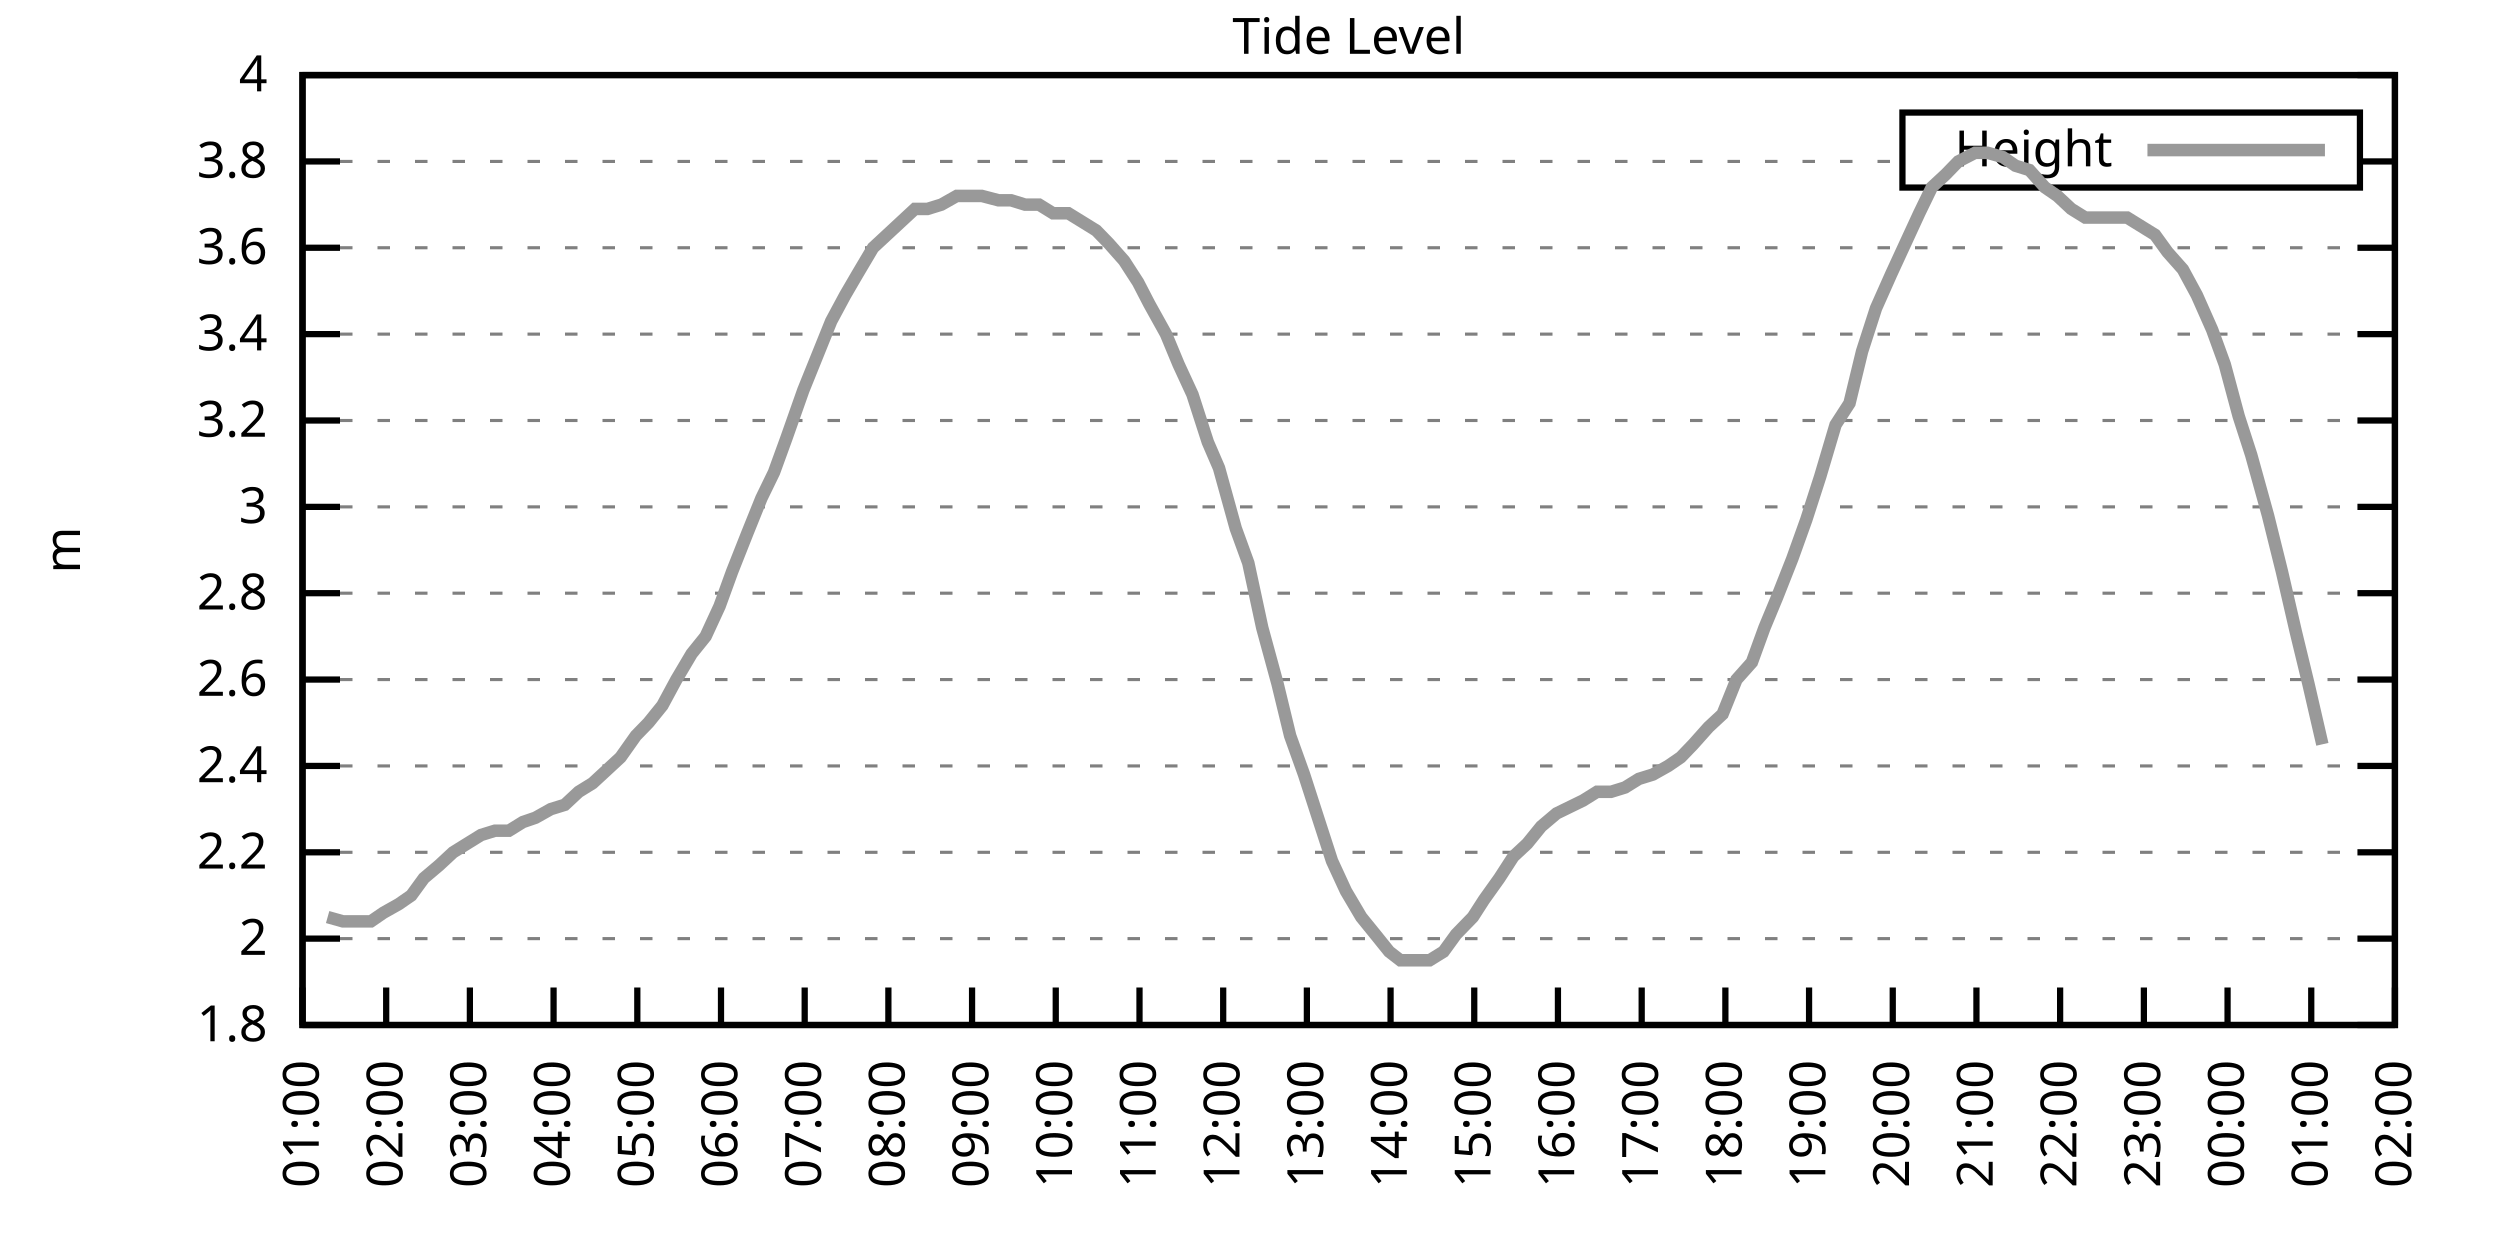
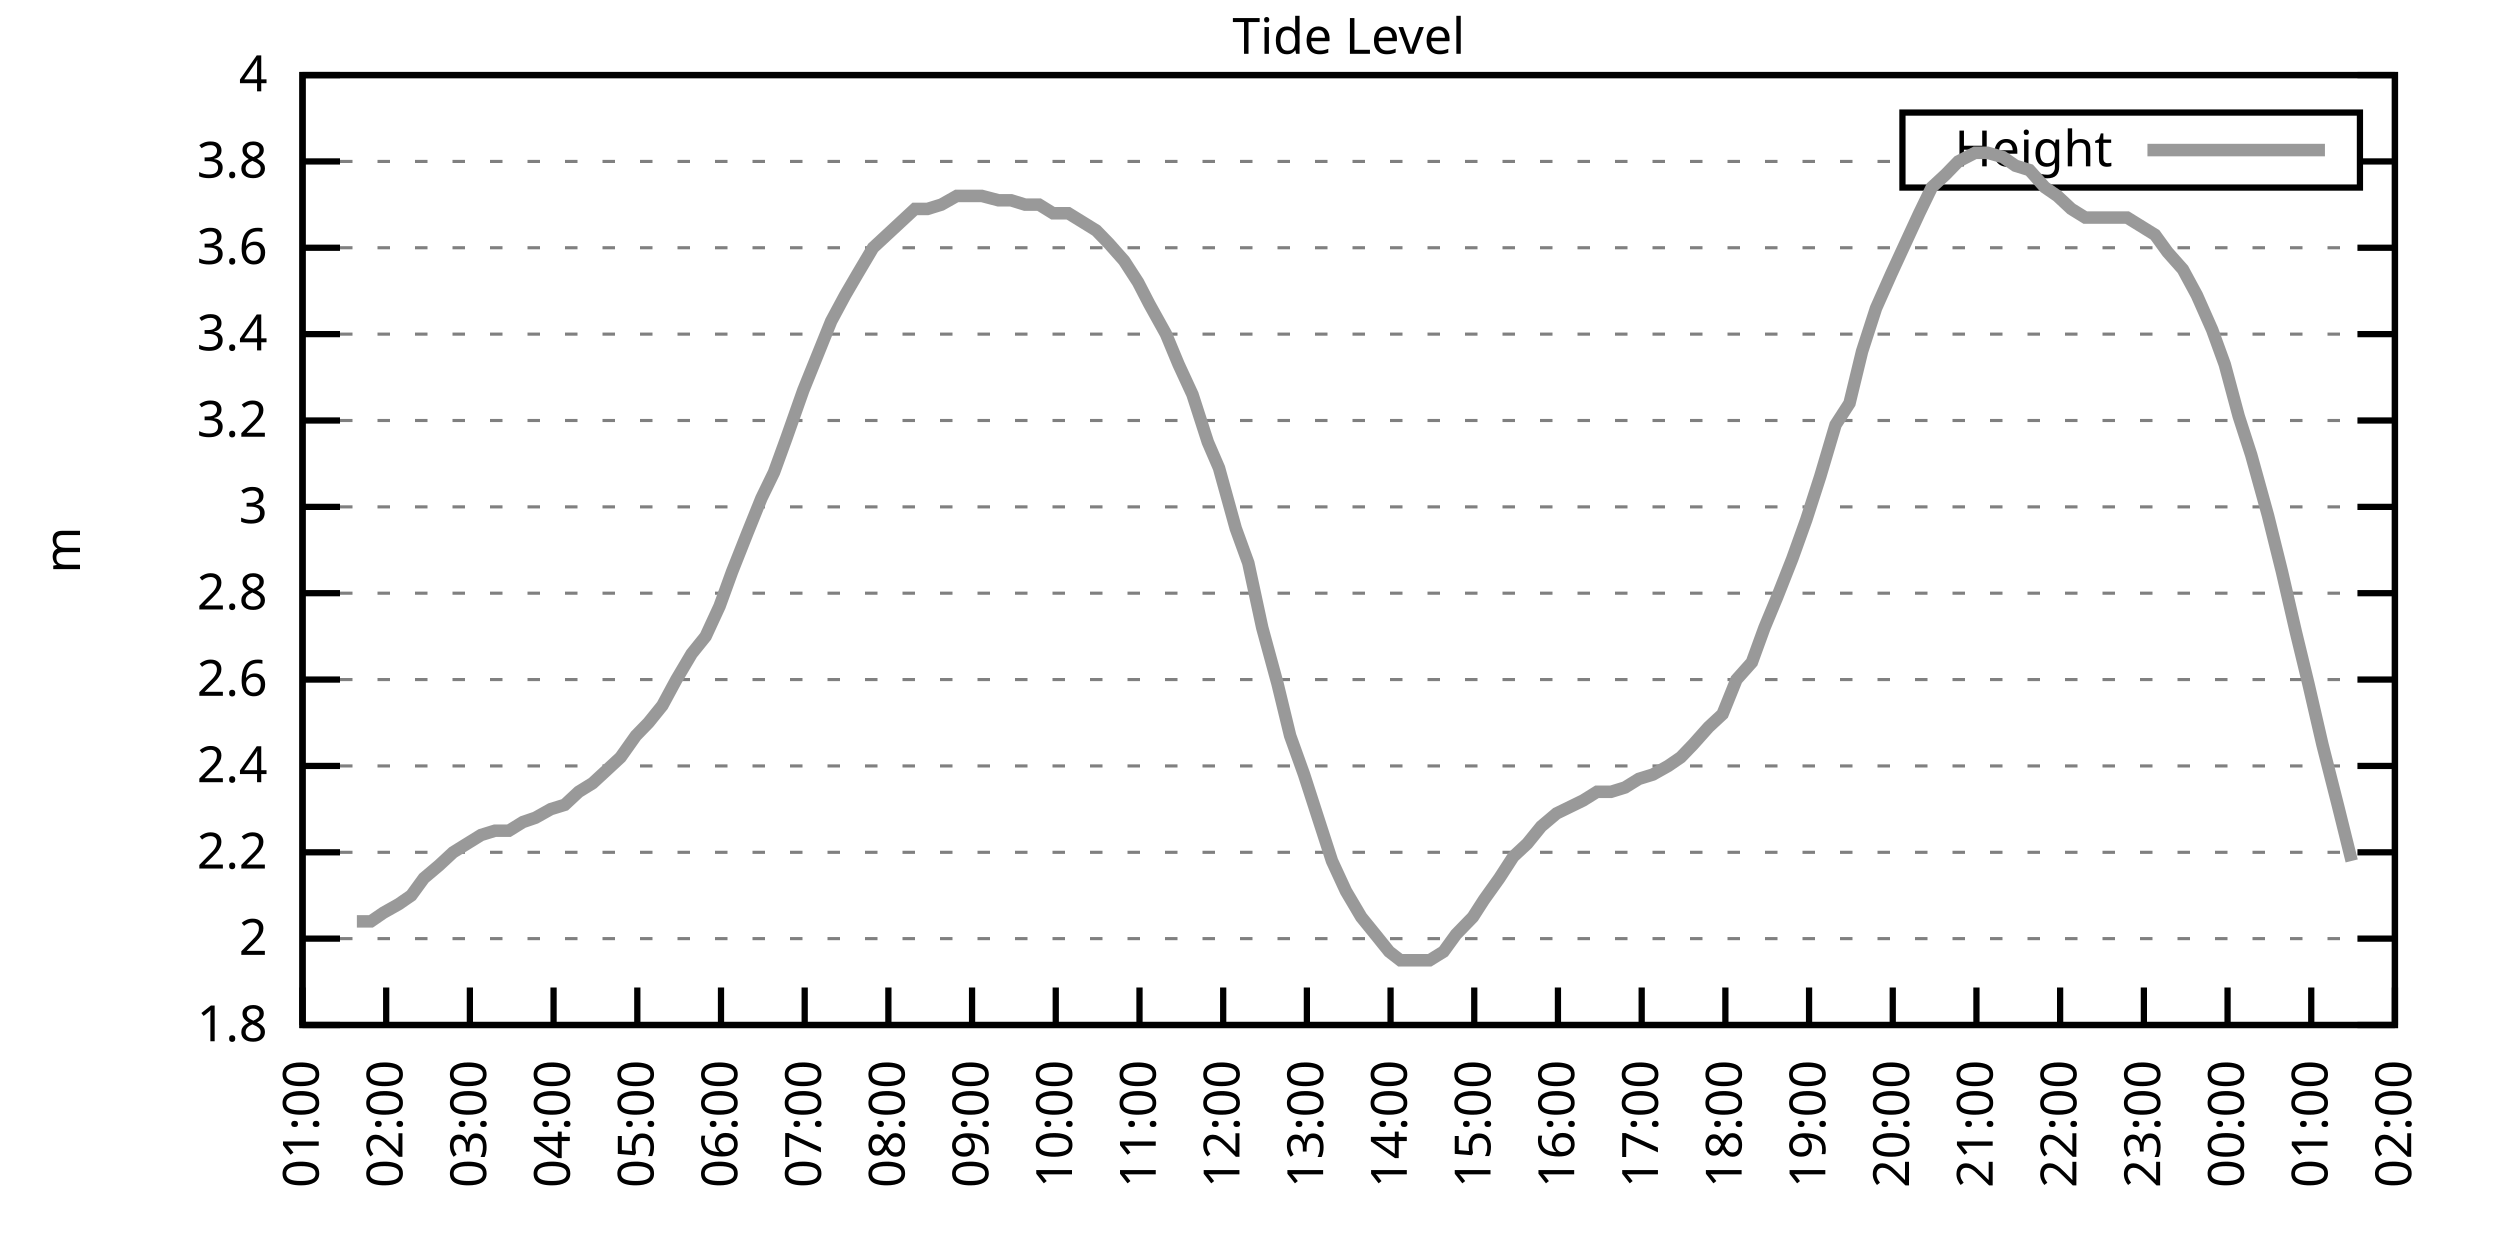
<svg xmlns="http://www.w3.org/2000/svg" xmlns:xlink="http://www.w3.org/1999/xlink" width="400" height="200" viewBox="0 0 400 200">
  <g id="gnuplot_canvas">
    <rect x="0" y="0" width="400" height="200" fill="none" />
    <defs>
      <circle id="gpDot" r="0.5" stroke-width="0.5" stroke="currentColor" />
      <path id="gpPt0" stroke-width="0.333" stroke="currentColor" d="M-1,0 h2 M0,-1 v2" />
      <path id="gpPt1" stroke-width="0.333" stroke="currentColor" d="M-1,-1 L1,1 M1,-1 L-1,1" />
      <path id="gpPt2" stroke-width="0.333" stroke="currentColor" d="M-1,0 L1,0 M0,-1 L0,1 M-1,-1 L1,1 M-1,1 L1,-1" />
      <rect id="gpPt3" stroke-width="0.333" stroke="currentColor" x="-1" y="-1" width="2" height="2" />
      <rect id="gpPt4" stroke-width="0.333" stroke="currentColor" fill="currentColor" x="-1" y="-1" width="2" height="2" />
      <circle id="gpPt5" stroke-width="0.333" stroke="currentColor" cx="0" cy="0" r="1" />
      <use xlink:href="#gpPt5" id="gpPt6" fill="currentColor" stroke="none" />
      <path id="gpPt7" stroke-width="0.333" stroke="currentColor" d="M0,-1.33 L-1.33,0.67 L1.33,0.67 z" />
      <use xlink:href="#gpPt7" id="gpPt8" fill="currentColor" stroke="none" />
      <use xlink:href="#gpPt7" id="gpPt9" stroke="currentColor" transform="rotate(180)" />
      <use xlink:href="#gpPt9" id="gpPt10" fill="currentColor" stroke="none" />
      <use xlink:href="#gpPt3" id="gpPt11" stroke="currentColor" transform="rotate(45)" />
      <use xlink:href="#gpPt11" id="gpPt12" fill="currentColor" stroke="none" />
      <path id="gpPt13" stroke-width="0.333" stroke="currentColor" d="M0,1.330 L1.265,0.411 L0.782,-1.067 L-0.782,-1.076 L-1.265,0.411 z" />
      <use xlink:href="#gpPt13" id="gpPt14" fill="currentColor" stroke="none" />
      <filter id="textbox" filterUnits="objectBoundingBox" x="0" y="0" height="1" width="1">
        <feFlood flood-color="white" flood-opacity="1" result="bgnd" />
        <feComposite in="SourceGraphic" in2="bgnd" operator="atop" />
      </filter>
      <filter id="greybox" filterUnits="objectBoundingBox" x="0" y="0" height="1" width="1">
        <feFlood flood-color="lightgrey" flood-opacity="1" result="grey" />
        <feComposite in="SourceGraphic" in2="grey" operator="atop" />
      </filter>
    </defs>
    <g fill="none" color="white" stroke="currentColor" stroke-width="1.00" stroke-linecap="butt" stroke-linejoin="miter">
</g>
    <g fill="none" color="black" stroke="currentColor" stroke-width="1.00" stroke-linecap="butt" stroke-linejoin="miter">
      <g stroke="none" shape-rendering="crispEdges">
        <polygon fill="rgb(255, 255, 255)" points="48.40,164.00 383.18,164.00 383.18,12.02 48.40,12.02 " />
      </g>
    </g>
    <g fill="none" color="black" stroke="currentColor" stroke-width="1.00" stroke-linecap="butt" stroke-linejoin="miter">
</g>
    <g fill="none" color="black" stroke="black" stroke-width="0.50" stroke-linecap="butt" stroke-linejoin="miter">
</g>
    <g fill="none" color="gray" stroke="currentColor" stroke-width="0.50" stroke-linecap="butt" stroke-linejoin="miter">
      <path stroke="gray" stroke-dasharray="2,4" class="gridline" d="M48.40,164.00 L383.19,164.00  " />
    </g>
    <g fill="none" color="gray" stroke="gray" stroke-width="1.00" stroke-linecap="butt" stroke-linejoin="miter">
</g>
    <g fill="none" color="black" stroke="currentColor" stroke-width="1.00" stroke-linecap="butt" stroke-linejoin="miter">
      <path stroke="black" d="M48.40,164.00 L54.40,164.00 M383.19,164.00 L377.19,164.00  " />
      <g transform="translate(42.80,166.60)" stroke="none" fill="black" font-family="Sans" font-size="8.00" text-anchor="end">
        <text>
          <tspan font-family="Sans"> 1.8</tspan>
        </text>
      </g>
    </g>
    <g fill="none" color="black" stroke="currentColor" stroke-width="1.00" stroke-linecap="butt" stroke-linejoin="miter">
</g>
    <g fill="none" color="black" stroke="black" stroke-width="0.50" stroke-linecap="butt" stroke-linejoin="miter">
</g>
    <g fill="none" color="gray" stroke="currentColor" stroke-width="0.50" stroke-linecap="butt" stroke-linejoin="miter">
      <path stroke="gray" stroke-dasharray="2,4" class="gridline" d="M48.40,150.18 L383.19,150.18  " />
    </g>
    <g fill="none" color="gray" stroke="gray" stroke-width="1.00" stroke-linecap="butt" stroke-linejoin="miter">
</g>
    <g fill="none" color="black" stroke="currentColor" stroke-width="1.00" stroke-linecap="butt" stroke-linejoin="miter">
      <path stroke="black" d="M48.40,150.18 L54.40,150.18 M383.19,150.18 L377.19,150.18  " />
      <g transform="translate(42.80,152.78)" stroke="none" fill="black" font-family="Sans" font-size="8.00" text-anchor="end">
        <text>
          <tspan font-family="Sans"> 2</tspan>
        </text>
      </g>
    </g>
    <g fill="none" color="black" stroke="currentColor" stroke-width="1.00" stroke-linecap="butt" stroke-linejoin="miter">
</g>
    <g fill="none" color="black" stroke="black" stroke-width="0.50" stroke-linecap="butt" stroke-linejoin="miter">
</g>
    <g fill="none" color="gray" stroke="currentColor" stroke-width="0.50" stroke-linecap="butt" stroke-linejoin="miter">
      <path stroke="gray" stroke-dasharray="2,4" class="gridline" d="M48.40,136.37 L383.19,136.37  " />
    </g>
    <g fill="none" color="gray" stroke="gray" stroke-width="1.00" stroke-linecap="butt" stroke-linejoin="miter">
</g>
    <g fill="none" color="black" stroke="currentColor" stroke-width="1.00" stroke-linecap="butt" stroke-linejoin="miter">
      <path stroke="black" d="M48.40,136.37 L54.40,136.37 M383.19,136.37 L377.19,136.37  " />
      <g transform="translate(42.80,138.97)" stroke="none" fill="black" font-family="Sans" font-size="8.00" text-anchor="end">
        <text>
          <tspan font-family="Sans"> 2.2</tspan>
        </text>
      </g>
    </g>
    <g fill="none" color="black" stroke="currentColor" stroke-width="1.00" stroke-linecap="butt" stroke-linejoin="miter">
</g>
    <g fill="none" color="black" stroke="black" stroke-width="0.50" stroke-linecap="butt" stroke-linejoin="miter">
</g>
    <g fill="none" color="gray" stroke="currentColor" stroke-width="0.50" stroke-linecap="butt" stroke-linejoin="miter">
      <path stroke="gray" stroke-dasharray="2,4" class="gridline" d="M48.40,122.55 L383.19,122.55  " />
    </g>
    <g fill="none" color="gray" stroke="gray" stroke-width="1.00" stroke-linecap="butt" stroke-linejoin="miter">
</g>
    <g fill="none" color="black" stroke="currentColor" stroke-width="1.00" stroke-linecap="butt" stroke-linejoin="miter">
      <path stroke="black" d="M48.40,122.55 L54.40,122.55 M383.19,122.55 L377.19,122.55  " />
      <g transform="translate(42.80,125.15)" stroke="none" fill="black" font-family="Sans" font-size="8.00" text-anchor="end">
        <text>
          <tspan font-family="Sans"> 2.4</tspan>
        </text>
      </g>
    </g>
    <g fill="none" color="black" stroke="currentColor" stroke-width="1.00" stroke-linecap="butt" stroke-linejoin="miter">
</g>
    <g fill="none" color="black" stroke="black" stroke-width="0.50" stroke-linecap="butt" stroke-linejoin="miter">
</g>
    <g fill="none" color="gray" stroke="currentColor" stroke-width="0.50" stroke-linecap="butt" stroke-linejoin="miter">
      <path stroke="gray" stroke-dasharray="2,4" class="gridline" d="M48.40,108.73 L383.19,108.73  " />
    </g>
    <g fill="none" color="gray" stroke="gray" stroke-width="1.00" stroke-linecap="butt" stroke-linejoin="miter">
</g>
    <g fill="none" color="black" stroke="currentColor" stroke-width="1.00" stroke-linecap="butt" stroke-linejoin="miter">
      <path stroke="black" d="M48.40,108.73 L54.40,108.73 M383.19,108.73 L377.19,108.73  " />
      <g transform="translate(42.80,111.33)" stroke="none" fill="black" font-family="Sans" font-size="8.00" text-anchor="end">
        <text>
          <tspan font-family="Sans"> 2.6</tspan>
        </text>
      </g>
    </g>
    <g fill="none" color="black" stroke="currentColor" stroke-width="1.00" stroke-linecap="butt" stroke-linejoin="miter">
</g>
    <g fill="none" color="black" stroke="black" stroke-width="0.50" stroke-linecap="butt" stroke-linejoin="miter">
</g>
    <g fill="none" color="gray" stroke="currentColor" stroke-width="0.50" stroke-linecap="butt" stroke-linejoin="miter">
      <path stroke="gray" stroke-dasharray="2,4" class="gridline" d="M48.40,94.91 L383.19,94.91  " />
    </g>
    <g fill="none" color="gray" stroke="gray" stroke-width="1.00" stroke-linecap="butt" stroke-linejoin="miter">
</g>
    <g fill="none" color="black" stroke="currentColor" stroke-width="1.00" stroke-linecap="butt" stroke-linejoin="miter">
      <path stroke="black" d="M48.40,94.91 L54.40,94.91 M383.19,94.91 L377.19,94.91  " />
      <g transform="translate(42.80,97.51)" stroke="none" fill="black" font-family="Sans" font-size="8.00" text-anchor="end">
        <text>
          <tspan font-family="Sans"> 2.8</tspan>
        </text>
      </g>
    </g>
    <g fill="none" color="black" stroke="currentColor" stroke-width="1.00" stroke-linecap="butt" stroke-linejoin="miter">
</g>
    <g fill="none" color="black" stroke="black" stroke-width="0.50" stroke-linecap="butt" stroke-linejoin="miter">
</g>
    <g fill="none" color="gray" stroke="currentColor" stroke-width="0.50" stroke-linecap="butt" stroke-linejoin="miter">
      <path stroke="gray" stroke-dasharray="2,4" class="gridline" d="M48.40,81.10 L383.19,81.10  " />
    </g>
    <g fill="none" color="gray" stroke="gray" stroke-width="1.00" stroke-linecap="butt" stroke-linejoin="miter">
</g>
    <g fill="none" color="black" stroke="currentColor" stroke-width="1.00" stroke-linecap="butt" stroke-linejoin="miter">
      <path stroke="black" d="M48.40,81.10 L54.40,81.10 M383.19,81.10 L377.19,81.10  " />
      <g transform="translate(42.80,83.70)" stroke="none" fill="black" font-family="Sans" font-size="8.00" text-anchor="end">
        <text>
          <tspan font-family="Sans"> 3</tspan>
        </text>
      </g>
    </g>
    <g fill="none" color="black" stroke="currentColor" stroke-width="1.00" stroke-linecap="butt" stroke-linejoin="miter">
</g>
    <g fill="none" color="black" stroke="black" stroke-width="0.50" stroke-linecap="butt" stroke-linejoin="miter">
</g>
    <g fill="none" color="gray" stroke="currentColor" stroke-width="0.50" stroke-linecap="butt" stroke-linejoin="miter">
      <path stroke="gray" stroke-dasharray="2,4" class="gridline" d="M48.40,67.28 L383.19,67.28  " />
    </g>
    <g fill="none" color="gray" stroke="gray" stroke-width="1.00" stroke-linecap="butt" stroke-linejoin="miter">
</g>
    <g fill="none" color="black" stroke="currentColor" stroke-width="1.00" stroke-linecap="butt" stroke-linejoin="miter">
      <path stroke="black" d="M48.40,67.28 L54.40,67.28 M383.19,67.28 L377.19,67.28  " />
      <g transform="translate(42.80,69.88)" stroke="none" fill="black" font-family="Sans" font-size="8.00" text-anchor="end">
        <text>
          <tspan font-family="Sans"> 3.2</tspan>
        </text>
      </g>
    </g>
    <g fill="none" color="black" stroke="currentColor" stroke-width="1.00" stroke-linecap="butt" stroke-linejoin="miter">
</g>
    <g fill="none" color="black" stroke="black" stroke-width="0.50" stroke-linecap="butt" stroke-linejoin="miter">
</g>
    <g fill="none" color="gray" stroke="currentColor" stroke-width="0.50" stroke-linecap="butt" stroke-linejoin="miter">
      <path stroke="gray" stroke-dasharray="2,4" class="gridline" d="M48.40,53.46 L383.19,53.46  " />
    </g>
    <g fill="none" color="gray" stroke="gray" stroke-width="1.00" stroke-linecap="butt" stroke-linejoin="miter">
</g>
    <g fill="none" color="black" stroke="currentColor" stroke-width="1.00" stroke-linecap="butt" stroke-linejoin="miter">
      <path stroke="black" d="M48.40,53.46 L54.40,53.46 M383.19,53.46 L377.19,53.46  " />
      <g transform="translate(42.80,56.06)" stroke="none" fill="black" font-family="Sans" font-size="8.00" text-anchor="end">
        <text>
          <tspan font-family="Sans"> 3.4</tspan>
        </text>
      </g>
    </g>
    <g fill="none" color="black" stroke="currentColor" stroke-width="1.00" stroke-linecap="butt" stroke-linejoin="miter">
</g>
    <g fill="none" color="black" stroke="black" stroke-width="0.50" stroke-linecap="butt" stroke-linejoin="miter">
</g>
    <g fill="none" color="gray" stroke="currentColor" stroke-width="0.50" stroke-linecap="butt" stroke-linejoin="miter">
      <path stroke="gray" stroke-dasharray="2,4" class="gridline" d="M48.40,39.64 L383.19,39.64  " />
    </g>
    <g fill="none" color="gray" stroke="gray" stroke-width="1.00" stroke-linecap="butt" stroke-linejoin="miter">
</g>
    <g fill="none" color="black" stroke="currentColor" stroke-width="1.00" stroke-linecap="butt" stroke-linejoin="miter">
      <path stroke="black" d="M48.40,39.64 L54.40,39.64 M383.19,39.64 L377.19,39.64  " />
      <g transform="translate(42.80,42.24)" stroke="none" fill="black" font-family="Sans" font-size="8.00" text-anchor="end">
        <text>
          <tspan font-family="Sans"> 3.6</tspan>
        </text>
      </g>
    </g>
    <g fill="none" color="black" stroke="currentColor" stroke-width="1.00" stroke-linecap="butt" stroke-linejoin="miter">
</g>
    <g fill="none" color="black" stroke="black" stroke-width="0.50" stroke-linecap="butt" stroke-linejoin="miter">
</g>
    <g fill="none" color="gray" stroke="currentColor" stroke-width="0.50" stroke-linecap="butt" stroke-linejoin="miter">
      <path stroke="gray" stroke-dasharray="2,4" class="gridline" d="M48.40,25.83 L304.39,25.83 M377.59,25.83 L383.19,25.83  " />
    </g>
    <g fill="none" color="gray" stroke="gray" stroke-width="1.00" stroke-linecap="butt" stroke-linejoin="miter">
</g>
    <g fill="none" color="black" stroke="currentColor" stroke-width="1.00" stroke-linecap="butt" stroke-linejoin="miter">
      <path stroke="black" d="M48.40,25.83 L54.40,25.83 M383.19,25.83 L377.19,25.83  " />
      <g transform="translate(42.80,28.43)" stroke="none" fill="black" font-family="Sans" font-size="8.00" text-anchor="end">
        <text>
          <tspan font-family="Sans"> 3.8</tspan>
        </text>
      </g>
    </g>
    <g fill="none" color="black" stroke="currentColor" stroke-width="1.00" stroke-linecap="butt" stroke-linejoin="miter">
</g>
    <g fill="none" color="black" stroke="black" stroke-width="0.50" stroke-linecap="butt" stroke-linejoin="miter">
</g>
    <g fill="none" color="gray" stroke="currentColor" stroke-width="0.50" stroke-linecap="butt" stroke-linejoin="miter">
      <path stroke="gray" stroke-dasharray="2,4" class="gridline" d="M48.40,12.01 L383.19,12.01  " />
    </g>
    <g fill="none" color="gray" stroke="gray" stroke-width="1.00" stroke-linecap="butt" stroke-linejoin="miter">
</g>
    <g fill="none" color="black" stroke="currentColor" stroke-width="1.00" stroke-linecap="butt" stroke-linejoin="miter">
      <path stroke="black" d="M48.40,12.01 L54.40,12.01 M383.19,12.01 L377.19,12.01  " />
      <g transform="translate(42.80,14.61)" stroke="none" fill="black" font-family="Sans" font-size="8.00" text-anchor="end">
        <text>
          <tspan font-family="Sans"> 4</tspan>
        </text>
      </g>
    </g>
    <g fill="none" color="black" stroke="currentColor" stroke-width="1.00" stroke-linecap="butt" stroke-linejoin="miter">
      <path stroke="black" d="M48.40,164.00 L48.40,158.00  " />
      <g transform="translate(51.00,169.60) rotate(270.00)" stroke="none" fill="black" font-family="Sans" font-size="8.00" text-anchor="end">
        <text>
          <tspan font-family="Sans">01:00</tspan>
        </text>
      </g>
    </g>
    <g fill="none" color="black" stroke="currentColor" stroke-width="1.00" stroke-linecap="butt" stroke-linejoin="miter">
      <path stroke="black" d="M61.79,164.00 L61.79,158.00  " />
      <g transform="translate(64.39,169.60) rotate(270.00)" stroke="none" fill="black" font-family="Sans" font-size="8.00" text-anchor="end">
        <text>
          <tspan font-family="Sans">02:00</tspan>
        </text>
      </g>
    </g>
    <g fill="none" color="black" stroke="currentColor" stroke-width="1.00" stroke-linecap="butt" stroke-linejoin="miter">
      <path stroke="black" d="M75.18,164.00 L75.18,158.00  " />
      <g transform="translate(77.78,169.60) rotate(270.00)" stroke="none" fill="black" font-family="Sans" font-size="8.00" text-anchor="end">
        <text>
          <tspan font-family="Sans">03:00</tspan>
        </text>
      </g>
    </g>
    <g fill="none" color="black" stroke="currentColor" stroke-width="1.00" stroke-linecap="butt" stroke-linejoin="miter">
      <path stroke="black" d="M88.57,164.00 L88.57,158.00  " />
      <g transform="translate(91.17,169.60) rotate(270.00)" stroke="none" fill="black" font-family="Sans" font-size="8.00" text-anchor="end">
        <text>
          <tspan font-family="Sans">04:00</tspan>
        </text>
      </g>
    </g>
    <g fill="none" color="black" stroke="currentColor" stroke-width="1.00" stroke-linecap="butt" stroke-linejoin="miter">
      <path stroke="black" d="M101.97,164.00 L101.97,158.00  " />
      <g transform="translate(104.57,169.60) rotate(270.00)" stroke="none" fill="black" font-family="Sans" font-size="8.00" text-anchor="end">
        <text>
          <tspan font-family="Sans">05:00</tspan>
        </text>
      </g>
    </g>
    <g fill="none" color="black" stroke="currentColor" stroke-width="1.00" stroke-linecap="butt" stroke-linejoin="miter">
      <path stroke="black" d="M115.36,164.00 L115.36,158.00  " />
      <g transform="translate(117.96,169.60) rotate(270.00)" stroke="none" fill="black" font-family="Sans" font-size="8.00" text-anchor="end">
        <text>
          <tspan font-family="Sans">06:00</tspan>
        </text>
      </g>
    </g>
    <g fill="none" color="black" stroke="currentColor" stroke-width="1.00" stroke-linecap="butt" stroke-linejoin="miter">
      <path stroke="black" d="M128.75,164.00 L128.75,158.00  " />
      <g transform="translate(131.35,169.60) rotate(270.00)" stroke="none" fill="black" font-family="Sans" font-size="8.00" text-anchor="end">
        <text>
          <tspan font-family="Sans">07:00</tspan>
        </text>
      </g>
    </g>
    <g fill="none" color="black" stroke="currentColor" stroke-width="1.00" stroke-linecap="butt" stroke-linejoin="miter">
      <path stroke="black" d="M142.14,164.00 L142.14,158.00  " />
      <g transform="translate(144.74,169.60) rotate(270.00)" stroke="none" fill="black" font-family="Sans" font-size="8.00" text-anchor="end">
        <text>
          <tspan font-family="Sans">08:00</tspan>
        </text>
      </g>
    </g>
    <g fill="none" color="black" stroke="currentColor" stroke-width="1.00" stroke-linecap="butt" stroke-linejoin="miter">
      <path stroke="black" d="M155.53,164.00 L155.53,158.00  " />
      <g transform="translate(158.13,169.60) rotate(270.00)" stroke="none" fill="black" font-family="Sans" font-size="8.00" text-anchor="end">
        <text>
          <tspan font-family="Sans">09:00</tspan>
        </text>
      </g>
    </g>
    <g fill="none" color="black" stroke="currentColor" stroke-width="1.00" stroke-linecap="butt" stroke-linejoin="miter">
      <path stroke="black" d="M168.92,164.00 L168.92,158.00  " />
      <g transform="translate(171.52,169.60) rotate(270.00)" stroke="none" fill="black" font-family="Sans" font-size="8.00" text-anchor="end">
        <text>
          <tspan font-family="Sans">10:00</tspan>
        </text>
      </g>
    </g>
    <g fill="none" color="black" stroke="currentColor" stroke-width="1.00" stroke-linecap="butt" stroke-linejoin="miter">
      <path stroke="black" d="M182.32,164.00 L182.32,158.00  " />
      <g transform="translate(184.92,169.60) rotate(270.00)" stroke="none" fill="black" font-family="Sans" font-size="8.00" text-anchor="end">
        <text>
          <tspan font-family="Sans">11:00</tspan>
        </text>
      </g>
    </g>
    <g fill="none" color="black" stroke="currentColor" stroke-width="1.00" stroke-linecap="butt" stroke-linejoin="miter">
      <path stroke="black" d="M195.71,164.00 L195.71,158.00  " />
      <g transform="translate(198.31,169.60) rotate(270.00)" stroke="none" fill="black" font-family="Sans" font-size="8.00" text-anchor="end">
        <text>
          <tspan font-family="Sans">12:00</tspan>
        </text>
      </g>
    </g>
    <g fill="none" color="black" stroke="currentColor" stroke-width="1.00" stroke-linecap="butt" stroke-linejoin="miter">
      <path stroke="black" d="M209.10,164.00 L209.10,158.00  " />
      <g transform="translate(211.70,169.60) rotate(270.00)" stroke="none" fill="black" font-family="Sans" font-size="8.00" text-anchor="end">
        <text>
          <tspan font-family="Sans">13:00</tspan>
        </text>
      </g>
    </g>
    <g fill="none" color="black" stroke="currentColor" stroke-width="1.00" stroke-linecap="butt" stroke-linejoin="miter">
      <path stroke="black" d="M222.49,164.00 L222.49,158.00  " />
      <g transform="translate(225.09,169.60) rotate(270.00)" stroke="none" fill="black" font-family="Sans" font-size="8.00" text-anchor="end">
        <text>
          <tspan font-family="Sans">14:00</tspan>
        </text>
      </g>
    </g>
    <g fill="none" color="black" stroke="currentColor" stroke-width="1.00" stroke-linecap="butt" stroke-linejoin="miter">
      <path stroke="black" d="M235.88,164.00 L235.88,158.00  " />
      <g transform="translate(238.48,169.60) rotate(270.00)" stroke="none" fill="black" font-family="Sans" font-size="8.00" text-anchor="end">
        <text>
          <tspan font-family="Sans">15:00</tspan>
        </text>
      </g>
    </g>
    <g fill="none" color="black" stroke="currentColor" stroke-width="1.00" stroke-linecap="butt" stroke-linejoin="miter">
      <path stroke="black" d="M249.27,164.00 L249.27,158.00  " />
      <g transform="translate(251.87,169.60) rotate(270.00)" stroke="none" fill="black" font-family="Sans" font-size="8.00" text-anchor="end">
        <text>
          <tspan font-family="Sans">16:00</tspan>
        </text>
      </g>
    </g>
    <g fill="none" color="black" stroke="currentColor" stroke-width="1.00" stroke-linecap="butt" stroke-linejoin="miter">
      <path stroke="black" d="M262.67,164.00 L262.67,158.00  " />
      <g transform="translate(265.27,169.60) rotate(270.00)" stroke="none" fill="black" font-family="Sans" font-size="8.00" text-anchor="end">
        <text>
          <tspan font-family="Sans">17:00</tspan>
        </text>
      </g>
    </g>
    <g fill="none" color="black" stroke="currentColor" stroke-width="1.00" stroke-linecap="butt" stroke-linejoin="miter">
      <path stroke="black" d="M276.06,164.00 L276.06,158.00  " />
      <g transform="translate(278.66,169.60) rotate(270.00)" stroke="none" fill="black" font-family="Sans" font-size="8.00" text-anchor="end">
        <text>
          <tspan font-family="Sans">18:00</tspan>
        </text>
      </g>
    </g>
    <g fill="none" color="black" stroke="currentColor" stroke-width="1.00" stroke-linecap="butt" stroke-linejoin="miter">
      <path stroke="black" d="M289.45,164.00 L289.45,158.00  " />
      <g transform="translate(292.05,169.60) rotate(270.00)" stroke="none" fill="black" font-family="Sans" font-size="8.00" text-anchor="end">
        <text>
          <tspan font-family="Sans">19:00</tspan>
        </text>
      </g>
    </g>
    <g fill="none" color="black" stroke="currentColor" stroke-width="1.00" stroke-linecap="butt" stroke-linejoin="miter">
      <path stroke="black" d="M302.84,164.00 L302.84,158.00  " />
      <g transform="translate(305.44,169.60) rotate(270.00)" stroke="none" fill="black" font-family="Sans" font-size="8.00" text-anchor="end">
        <text>
          <tspan font-family="Sans">20:00</tspan>
        </text>
      </g>
    </g>
    <g fill="none" color="black" stroke="currentColor" stroke-width="1.00" stroke-linecap="butt" stroke-linejoin="miter">
      <path stroke="black" d="M316.23,164.00 L316.23,158.00  " />
      <g transform="translate(318.83,169.60) rotate(270.00)" stroke="none" fill="black" font-family="Sans" font-size="8.00" text-anchor="end">
        <text>
          <tspan font-family="Sans">21:00</tspan>
        </text>
      </g>
    </g>
    <g fill="none" color="black" stroke="currentColor" stroke-width="1.00" stroke-linecap="butt" stroke-linejoin="miter">
      <path stroke="black" d="M329.62,164.00 L329.62,158.00  " />
      <g transform="translate(332.22,169.60) rotate(270.00)" stroke="none" fill="black" font-family="Sans" font-size="8.00" text-anchor="end">
        <text>
          <tspan font-family="Sans">22:00</tspan>
        </text>
      </g>
    </g>
    <g fill="none" color="black" stroke="currentColor" stroke-width="1.00" stroke-linecap="butt" stroke-linejoin="miter">
      <path stroke="black" d="M343.02,164.00 L343.02,158.00  " />
      <g transform="translate(345.62,169.60) rotate(270.00)" stroke="none" fill="black" font-family="Sans" font-size="8.00" text-anchor="end">
        <text>
          <tspan font-family="Sans">23:00</tspan>
        </text>
      </g>
    </g>
    <g fill="none" color="black" stroke="currentColor" stroke-width="1.00" stroke-linecap="butt" stroke-linejoin="miter">
      <path stroke="black" d="M356.41,164.00 L356.41,158.00  " />
      <g transform="translate(359.01,169.60) rotate(270.00)" stroke="none" fill="black" font-family="Sans" font-size="8.00" text-anchor="end">
        <text>
          <tspan font-family="Sans">00:00</tspan>
        </text>
      </g>
    </g>
    <g fill="none" color="black" stroke="currentColor" stroke-width="1.00" stroke-linecap="butt" stroke-linejoin="miter">
      <path stroke="black" d="M369.80,164.00 L369.80,158.00  " />
      <g transform="translate(372.40,169.60) rotate(270.00)" stroke="none" fill="black" font-family="Sans" font-size="8.00" text-anchor="end">
        <text>
          <tspan font-family="Sans">01:00</tspan>
        </text>
      </g>
    </g>
    <g fill="none" color="black" stroke="currentColor" stroke-width="1.00" stroke-linecap="butt" stroke-linejoin="miter">
      <path stroke="black" d="M383.19,164.00 L383.19,158.00  " />
      <g transform="translate(385.79,169.60) rotate(270.00)" stroke="none" fill="black" font-family="Sans" font-size="8.00" text-anchor="end">
        <text>
          <tspan font-family="Sans">02:00</tspan>
        </text>
      </g>
    </g>
    <g fill="none" color="black" stroke="currentColor" stroke-width="1.00" stroke-linecap="butt" stroke-linejoin="miter">
</g>
    <g fill="none" color="black" stroke="currentColor" stroke-width="1.00" stroke-linecap="butt" stroke-linejoin="miter">
      <path stroke="black" d="M48.40,12.01 L48.40,164.00 L383.19,164.00 L383.19,12.01 L48.40,12.01 Z  " />
    </g>
    <g fill="none" color="black" stroke="currentColor" stroke-width="1.00" stroke-linecap="butt" stroke-linejoin="miter">
</g>
    <g fill="none" color="black" stroke="currentColor" stroke-width="1.00" stroke-linecap="butt" stroke-linejoin="miter">
      <path stroke="black" d="M304.39,30.01 L304.39,18.01 L377.59,18.01 L377.59,30.01 L304.39,30.01 Z  " />
    </g>
    <g id="Tide_level_plot_1">
      <g fill="none" color="white" stroke="black" stroke-width="2.00" stroke-linecap="butt" stroke-linejoin="miter">
</g>
      <g fill="none" color="black" stroke="currentColor" stroke-width="2.00" stroke-linecap="butt" stroke-linejoin="miter">
        <g transform="translate(337.99,26.61)" stroke="none" fill="black" font-family="Sans" font-size="8.00" text-anchor="end">
          <text>
            <tspan font-family="Sans">Height</tspan>
          </text>
        </g>
      </g>
      <g fill="none" color="black" stroke="currentColor" stroke-width="2.00" stroke-linecap="butt" stroke-linejoin="miter">
-         <path stroke="rgb(153, 153, 153)" d="M343.59,24.01 L371.99,24.01 M52.42,146.73 L54.87,147.42 L57.10,147.42 L59.34,147.42 L61.35,146.04 L63.80,144.66   L65.81,143.27 L67.82,140.51 L70.27,138.44 L72.50,136.37 L74.74,134.98 L76.97,133.60 L79.20,132.91 L81.43,132.91   L83.66,131.53 L85.67,130.84 L88.13,129.46 L90.36,128.77 L92.59,126.69 L94.82,125.31 L97.06,123.24 L99.29,121.17   L101.74,117.71 L103.75,115.64 L105.98,112.88 L108.22,108.73 L110.67,104.59 L112.90,101.82 L115.13,96.99 L117.14,91.46   L119.60,85.24 L121.83,79.71 L123.84,75.57 L125.85,70.04 L128.53,62.44 L130.76,56.92 L132.99,51.39 L135.22,47.24   L137.23,43.79 L139.69,39.64 L141.92,37.57 L144.15,35.50 L146.38,33.43 L148.39,33.43 L150.62,32.74 L153.08,31.35   L155.09,31.35 L157.10,31.35 L159.77,32.05 L161.78,32.05 L164.01,32.74 L166.25,32.74 L168.48,34.12 L170.93,34.12   L173.17,35.50 L175.40,36.88 L177.41,38.95 L179.86,41.72 L182.09,45.17 L183.88,48.63 L186.56,53.46 L188.57,58.30   L190.80,63.13 L193.25,70.73 L195.04,74.88 L197.72,84.55 L199.73,90.08 L201.96,100.44 L204.41,109.42 L206.42,117.71   L208.65,123.93 L210.88,130.84 L213.12,137.75 L215.35,142.58 L217.80,146.73 L220.04,149.49 L222.27,152.26 L224.05,153.64   L226.51,153.64 L228.74,153.64 L230.97,152.26 L232.98,149.49 L235.66,146.73 L237.44,143.96 L239.90,140.51 L242.13,137.06   L244.36,134.98 L246.60,132.22 L249.05,130.15 L253.29,128.08 L255.52,126.69 L257.76,126.69 L259.99,126.00 L262.22,124.62   L264.45,123.93 L266.91,122.55 L268.92,121.17 L270.92,119.09 L273.38,116.33 L275.61,114.26 L277.84,108.73 L280.30,105.97   L282.31,100.44 L284.32,95.60 L286.77,89.39 L289.00,83.17 L291.23,76.26 L293.69,67.97 L295.92,64.52 L297.93,56.23   L300.16,49.32 L302.62,43.79 L304.85,38.95 L307.08,34.12 L309.09,29.97 L311.32,27.90 L313.33,25.83 L316.01,24.45   L318.02,24.45 L320.47,25.14 L322.48,26.52 L324.71,27.21 L327.17,29.97 L329.18,31.35 L331.41,33.43 L333.64,34.81   L335.87,34.81 L338.10,34.81 L340.34,34.81 L342.57,36.19 L344.80,37.57 L346.81,40.34 L349.26,43.10 L351.50,47.24   L353.95,52.77 L355.96,58.30 L358.19,66.59 L360.20,72.81 L362.88,82.48 L365.11,91.46 L367.34,101.13 L369.35,109.42   L371.58,119.09  " />
+         <path stroke="rgb(153, 153, 153)" d="M343.59,24.01 L371.99,24.01 M57.10,147.42 L59.34,147.42 L61.35,146.04 L63.80,144.66 L65.81,143.27 L67.82,140.51   L70.27,138.44 L72.50,136.37 L74.74,134.98 L76.97,133.60 L79.20,132.91 L81.43,132.91 L83.66,131.53 L85.67,130.84   L88.13,129.46 L90.36,128.77 L92.59,126.69 L94.82,125.31 L97.06,123.24 L99.29,121.17 L101.74,117.71 L103.75,115.64   L105.98,112.88 L108.22,108.73 L110.67,104.59 L112.90,101.82 L115.13,96.99 L117.14,91.46 L119.60,85.24 L121.83,79.71   L123.84,75.57 L125.85,70.04 L128.53,62.44 L130.76,56.92 L132.99,51.39 L135.22,47.24 L137.23,43.79 L139.69,39.64   L141.92,37.57 L144.15,35.50 L146.38,33.43 L148.39,33.43 L150.62,32.74 L153.08,31.35 L155.09,31.35 L157.10,31.35   L159.77,32.05 L161.78,32.05 L164.01,32.74 L166.25,32.74 L168.48,34.12 L170.93,34.12 L173.17,35.50 L175.40,36.88   L177.41,38.95 L179.86,41.72 L182.09,45.17 L183.88,48.63 L186.56,53.46 L188.57,58.30 L190.80,63.13 L193.25,70.73   L195.04,74.88 L197.72,84.55 L199.73,90.08 L201.96,100.44 L204.41,109.42 L206.42,117.71 L208.65,123.93 L210.88,130.84   L213.12,137.75 L215.35,142.58 L217.80,146.73 L220.04,149.49 L222.27,152.26 L224.05,153.64 L226.51,153.64 L228.74,153.64   L230.97,152.26 L232.98,149.49 L235.66,146.73 L237.44,143.96 L239.90,140.51 L242.13,137.06 L244.36,134.98 L246.60,132.22   L249.05,130.15 L253.29,128.08 L255.52,126.69 L257.76,126.69 L259.99,126.00 L262.22,124.62 L264.45,123.93 L266.91,122.55   L268.92,121.17 L270.92,119.09 L273.38,116.33 L275.61,114.26 L277.84,108.73 L280.30,105.97 L282.31,100.44 L284.32,95.60   L286.77,89.39 L289.00,83.17 L291.23,76.26 L293.69,67.97 L295.92,64.52 L297.93,56.23 L300.16,49.32 L302.62,43.79   L304.85,38.95 L307.08,34.12 L309.09,29.97 L311.32,27.90 L313.33,25.83 L316.01,24.45 L318.02,24.45 L320.47,25.14   L322.48,26.52 L324.71,27.21 L327.17,29.97 L329.18,31.35 L331.41,33.43 L333.64,34.81 L335.87,34.81 L338.10,34.81   L340.34,34.81 L342.57,36.19 L344.80,37.57 L346.81,40.34 L349.26,43.10 L351.50,47.24 L353.95,52.77 L355.96,58.30   L358.19,66.59 L360.20,72.81 L362.88,82.48 L365.11,91.46 L367.34,101.13 L369.35,109.42 L371.58,119.09 L374.04,128.77   L376.27,137.75  " />
      </g>
    </g>
    <g fill="none" color="black" stroke="currentColor" stroke-width="2.00" stroke-linecap="butt" stroke-linejoin="miter">
</g>
    <g fill="none" color="black" stroke="black" stroke-width="1.00" stroke-linecap="butt" stroke-linejoin="miter">
</g>
    <g fill="none" color="black" stroke="currentColor" stroke-width="1.00" stroke-linecap="butt" stroke-linejoin="miter">
      <path stroke="black" d="M48.40,12.01 L48.40,164.00 L383.19,164.00 L383.19,12.01 L48.40,12.01 Z  " />
      <g transform="translate(12.80,88.01) rotate(270.00)" stroke="none" fill="black" font-family="Sans" font-size="8.00" text-anchor="middle">
        <text>
          <tspan font-family="Sans">m</tspan>
        </text>
      </g>
    </g>
    <g fill="none" color="black" stroke="currentColor" stroke-width="1.00" stroke-linecap="butt" stroke-linejoin="miter">
</g>
    <g fill="none" color="black" stroke="currentColor" stroke-width="1.00" stroke-linecap="butt" stroke-linejoin="miter">
      <g transform="translate(215.79,8.61)" stroke="none" fill="black" font-family="Sans" font-size="8.00" text-anchor="middle">
        <text>
          <tspan font-family="Sans">Tide Level</tspan>
        </text>
      </g>
    </g>
    <g fill="none" color="black" stroke="currentColor" stroke-width="1.00" stroke-linecap="butt" stroke-linejoin="miter">
</g>
  </g>
</svg>
